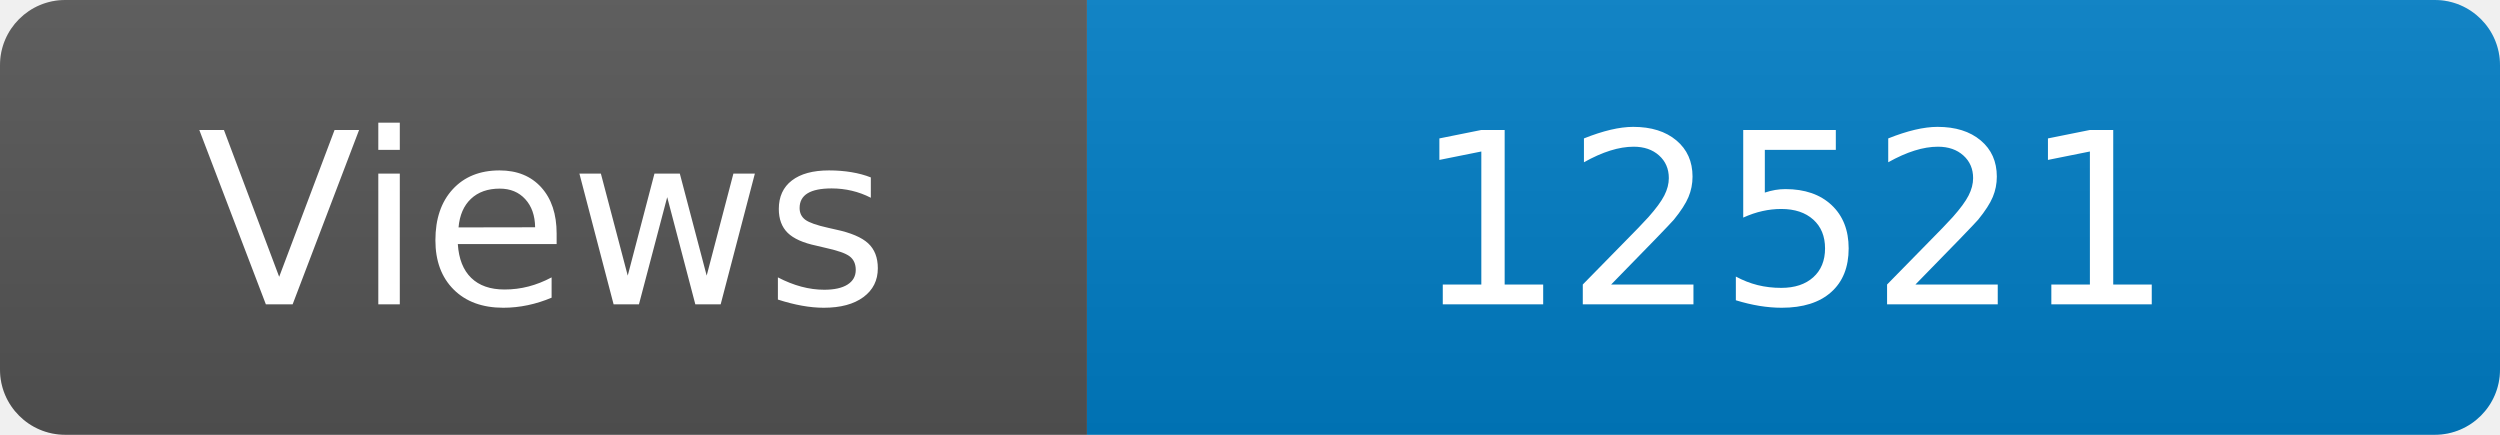
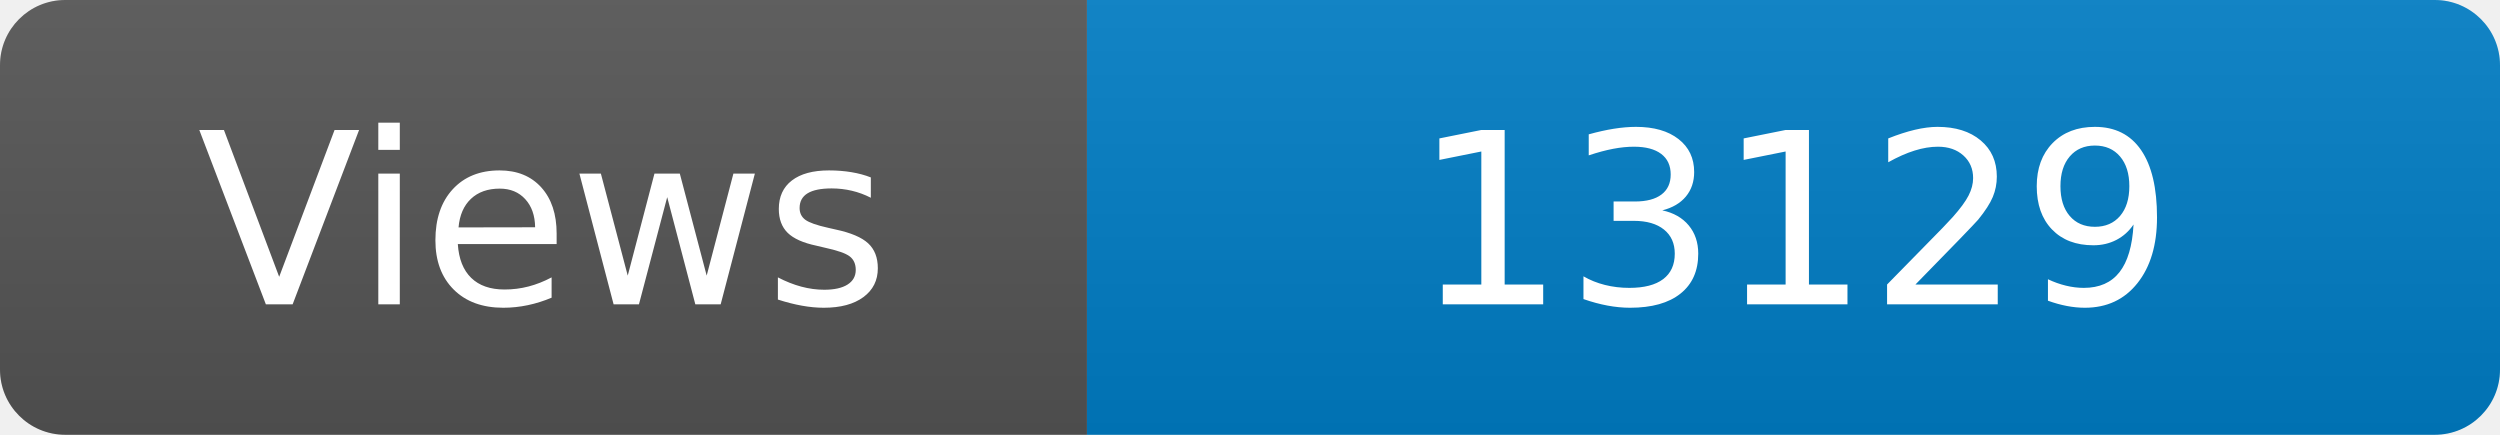
<svg xmlns="http://www.w3.org/2000/svg" width="115" height="20" role="img" aria-label="Maintained?: yes">
  <linearGradient id="s" x2="0" y2="100%">
    <stop offset="0" stop-color="#bbb" stop-opacity=".1" />
    <stop offset="1" stop-opacity=".1" />
  </linearGradient>
  <clipPath id="r">
    <rect width="115" height="20" rx="3" fill="#fff" />
  </clipPath>
  <g clip-path="url(#r)">
    <rect width="50" height="20" fill="#555" />
    <rect x="50" width="160" height="20" fill="#007ec6" />
    <rect width="115" height="20" fill="url(#s)" />
  </g>
  <g fill="#fff" text-anchor="middle" font-family="Verdana,Geneva,DejaVu Sans,sans-serif" font-size="110">
    <text x="250" y="140" transform="scale(.1)" fill="#fff">Views</text>
-     <text x="825" y="140" transform="scale(.1)" fill="#fff">12521</text>
+     <text x="825" y="140" transform="scale(.1)" fill="#fff">13129</text>
  </g>
</svg>
